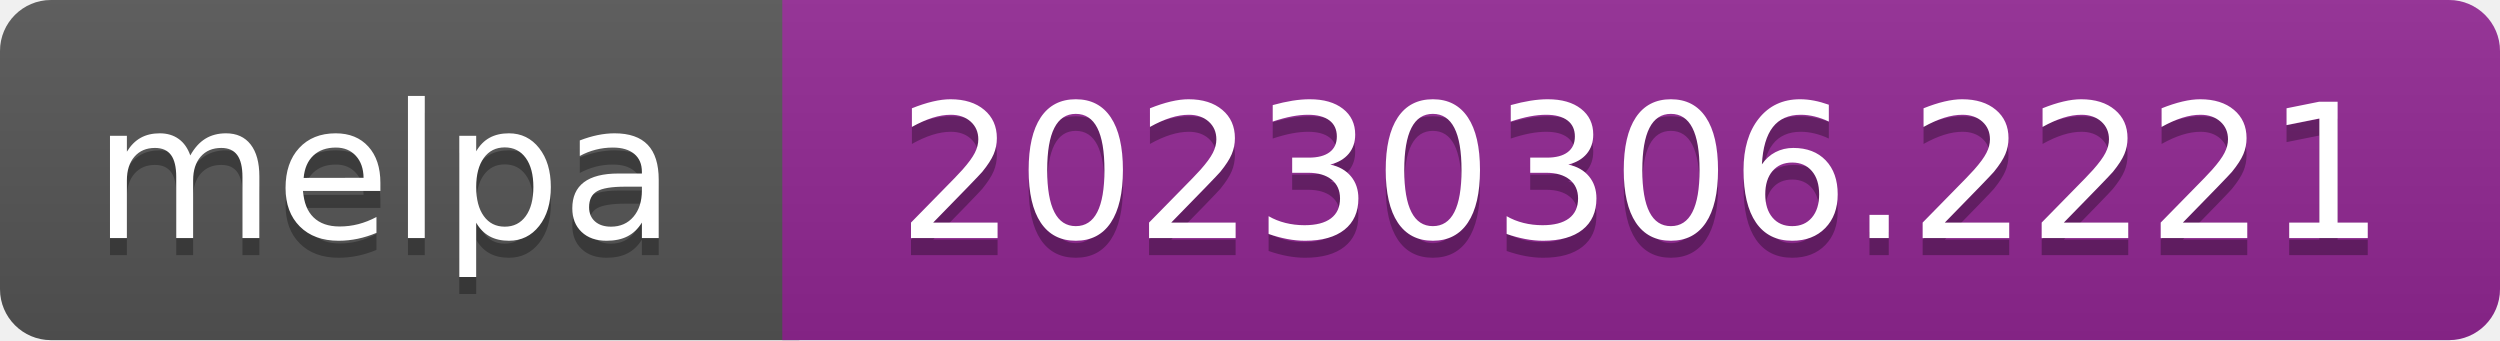
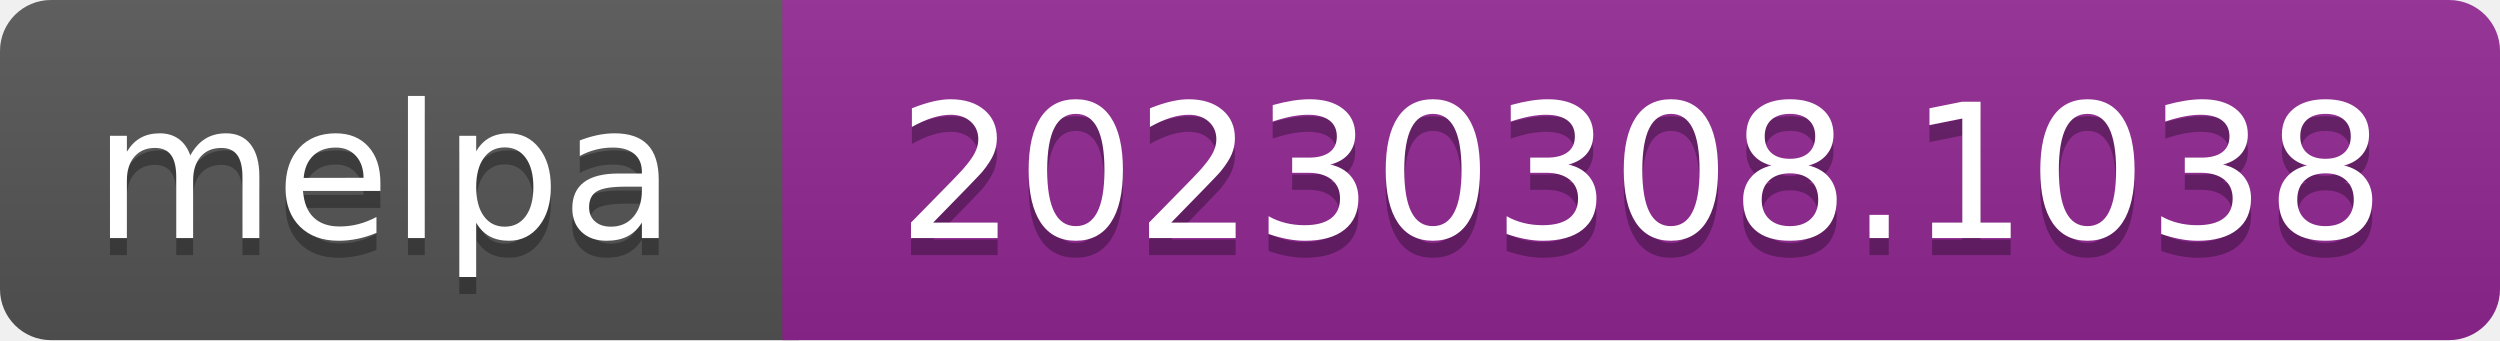
- <svg xmlns="http://www.w3.org/2000/svg" width="147" height="20" role="img" aria-label="melpa: 20230306.2221">
+ <svg xmlns="http://www.w3.org/2000/svg" width="147" height="20" role="img" aria-label="melpa: 20230308.1038">
  <linearGradient id="s" x2="0" y2="100%">
    <stop offset="0" stop-color="#bbb" stop-opacity=".1" />
    <stop offset="1" stop-opacity=".1" />
  </linearGradient>
  <clipPath id="r">
    <rect width="147" height="20" rx="3" fill="#fff" />
  </clipPath>
  <g clip-path="url(#r)">
    <rect width="47" height="20" fill="#555" />
    <rect x="46" width="147" height="20" fill="#922793" />
    <rect width="147" height="20" fill="url(#s)" />
  </g>
  <g fill="#fff" text-anchor="middle" font-family="Verdana,Geneva,DejaVu Sans,sans-serif" font-size="110" text-rendering="geometricPrecision">
    <text aria-hidden="true" x="226" y="150" fill="#010101" fill-opacity=".3" transform="scale(.1)" textLength="343">melpa</text>
    <text x="226" y="140" transform="scale(.1)" fill="#fff" textLength="343">melpa</text>
-     <text aria-hidden="true" x="965" y="150" fill="#010101" fill-opacity=".3" transform="scale(.1)" textLength="875">20230306.2221</text>
-     <text x="965" y="140" transform="scale(.1)" fill="#fff" textLength="875">20230306.2221</text>
+     <text aria-hidden="true" x="965" y="150" fill="#010101" fill-opacity=".3" transform="scale(.1)" textLength="875">20230308.1038</text>
+     <text x="965" y="140" transform="scale(.1)" fill="#fff" textLength="875">20230308.1038</text>
  </g>
</svg>
